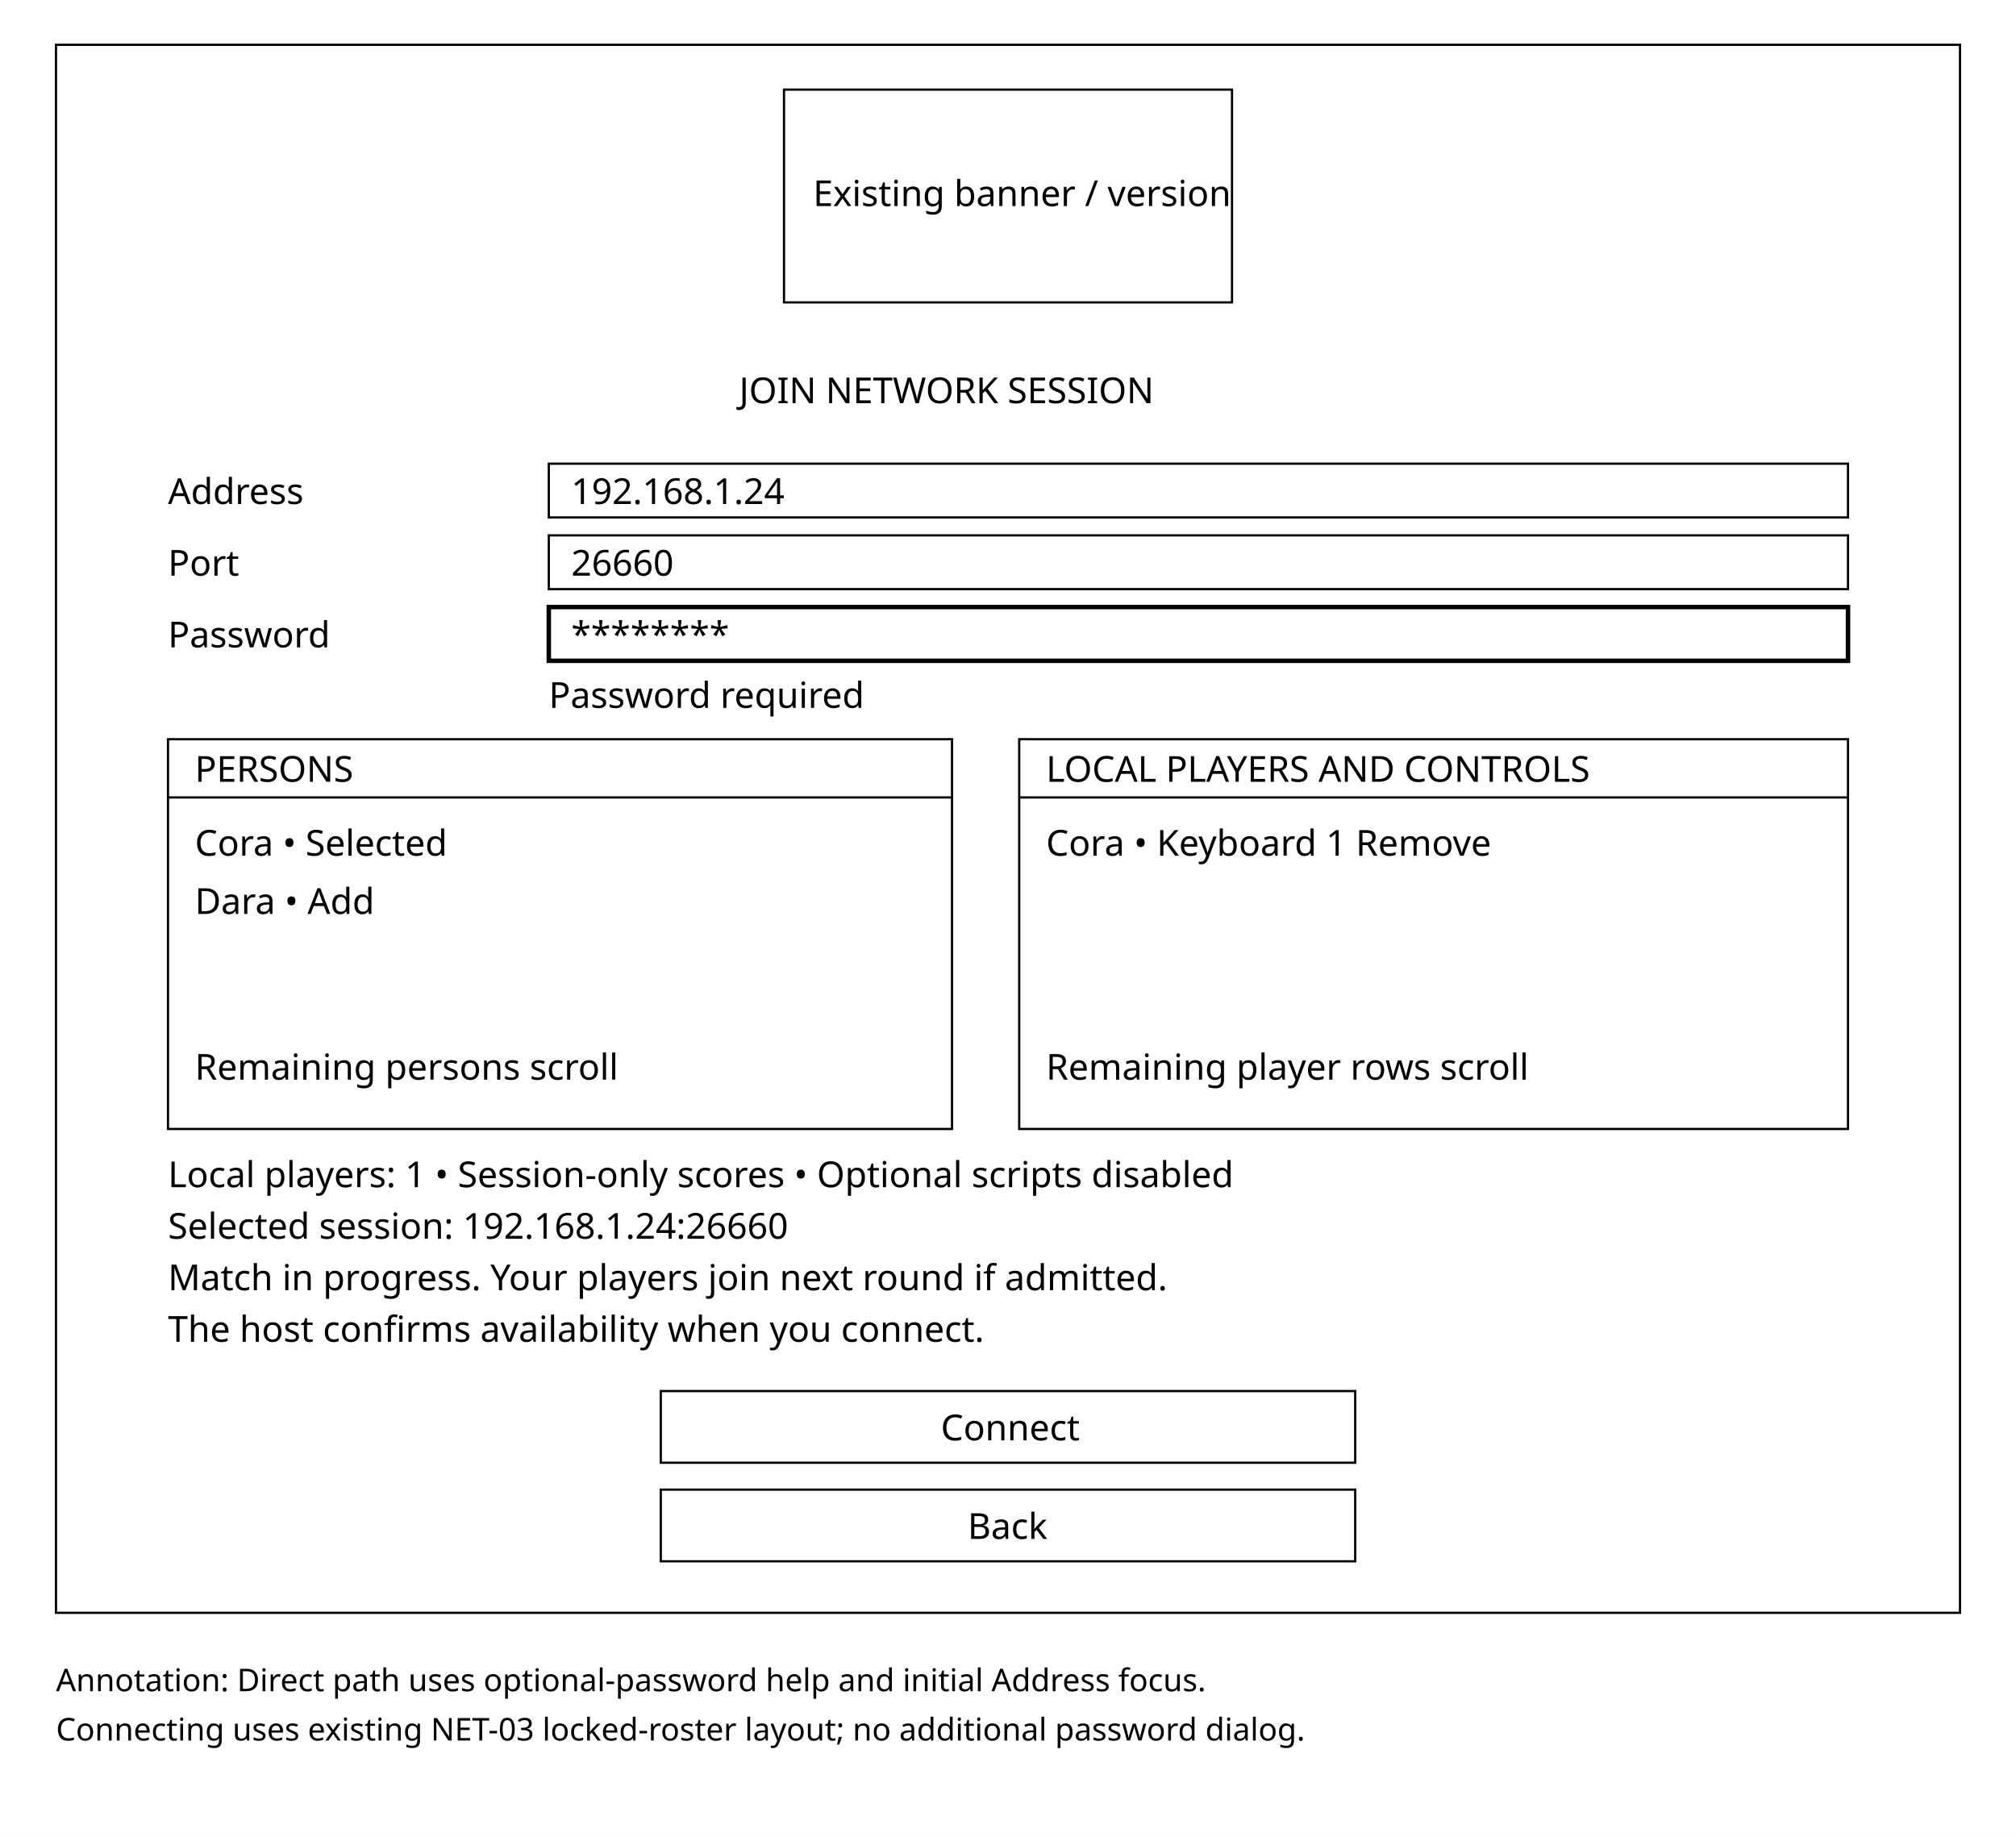
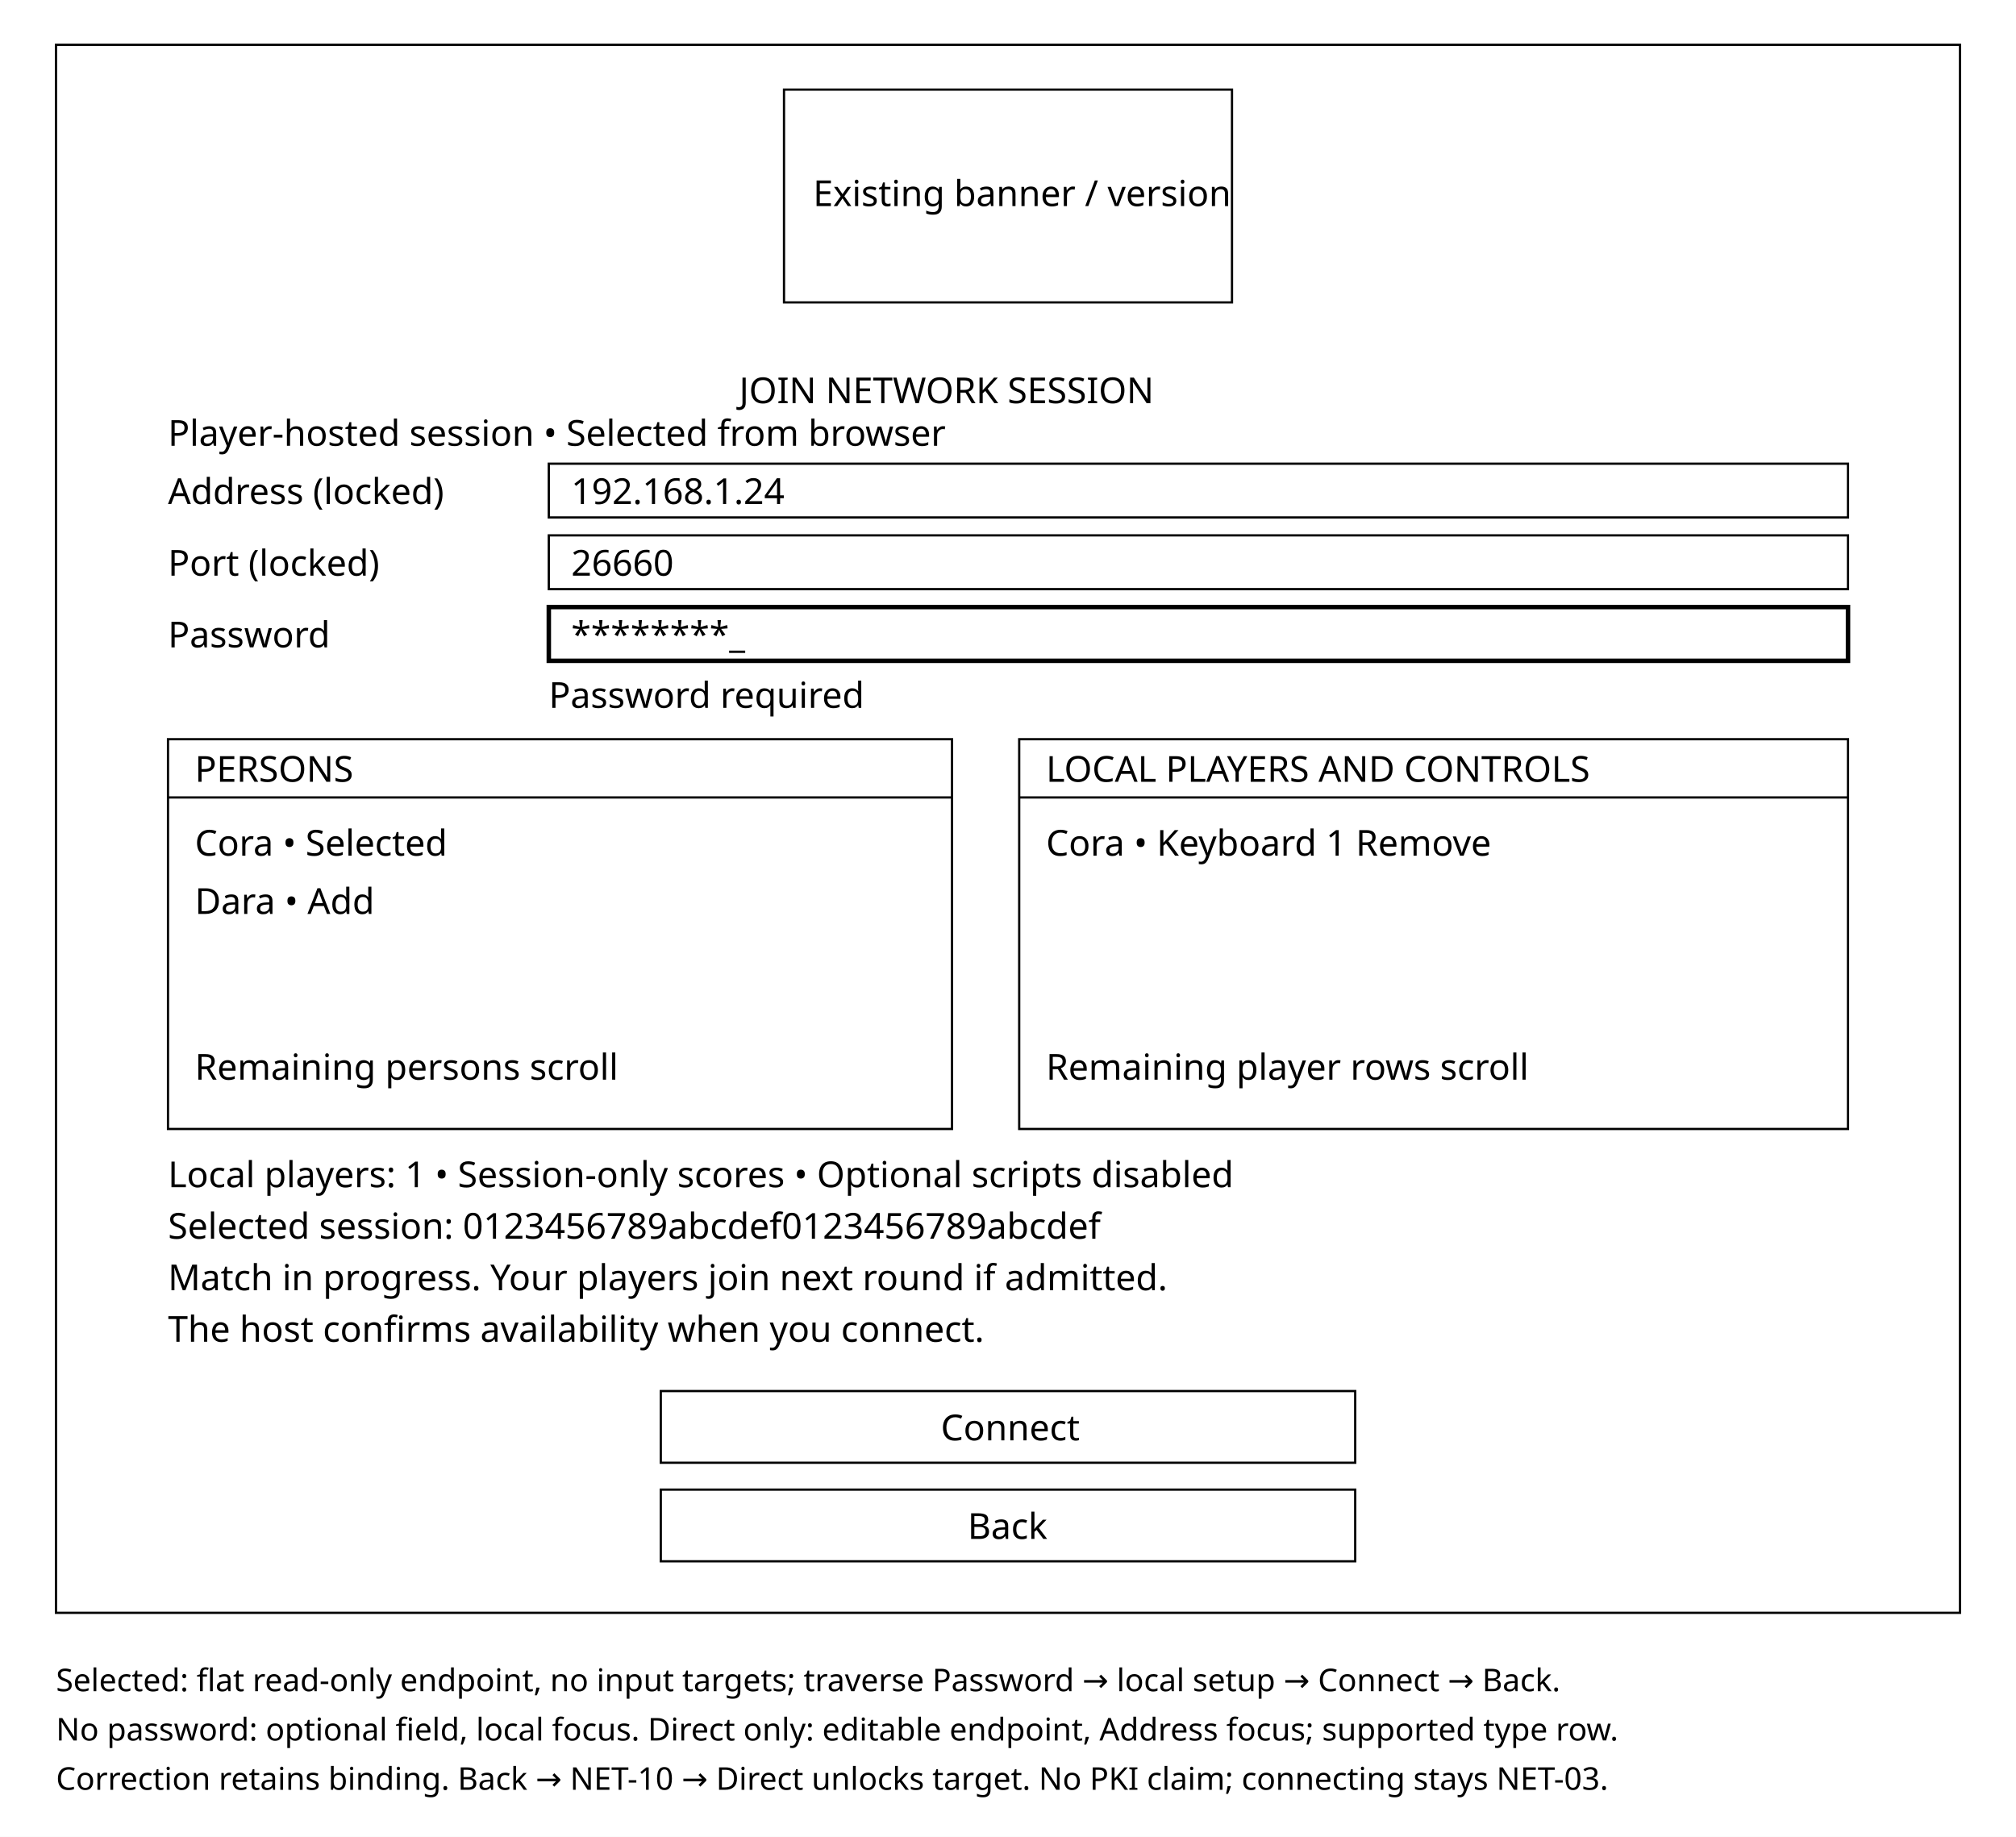
<svg xmlns="http://www.w3.org/2000/svg" width="900" height="820" viewBox="0 0 900 820">
  <rect width="900" height="820" fill="white" />
  <g fill="none" stroke="black">
    <rect x="25" y="20" width="850" height="700" />
    <rect x="350" y="40" width="200" height="95" />
    <rect x="245" y="207" width="580" height="24" />
    <rect x="245" y="239" width="580" height="24" />
    <rect x="245" y="271" width="580" height="24" stroke-width="2" />
    <rect x="75" y="330" width="350" height="174" />
    <rect x="455" y="330" width="370" height="174" />
    <path d="M75 356H425 M455 356H825" />
    <rect x="295" y="621" width="310" height="32" />
    <rect x="295" y="665" width="310" height="32" />
  </g>
  <g fill="black" font-family="sans-serif" font-size="16">
    <text x="363" y="92">Existing banner / version</text>
    <text x="330" y="180">JOIN NETWORK SESSION</text>
-     <text x="75" y="225">Address</text>
+     <text x="75" y="199">Player-hosted session • Selected from browser</text>
+     <text x="75" y="225">Address (locked)</text>
    <text x="255" y="225">192.168.1.24</text>
-     <text x="75" y="257">Port</text>
+     <text x="75" y="257">Port (locked)</text>
    <text x="255" y="257">26660</text>
    <text x="75" y="289">Password</text>
-     <text x="255" y="289">********</text>
+     <text x="255" y="289">********_</text>
    <text x="245" y="316">Password required</text>
    <text x="87" y="349">PERSONS</text>
    <text x="467" y="349">LOCAL PLAYERS AND CONTROLS</text>
    <text x="87" y="382">Cora • Selected</text>
    <text x="467" y="382">Cora • Keyboard 1       Remove</text>
    <text x="87" y="408">Dara • Add</text>
    <text x="87" y="482">Remaining persons scroll</text>
    <text x="467" y="482">Remaining player rows scroll</text>
    <text x="75" y="530">Local players: 1 • Session-only scores • Optional scripts disabled</text>
-     <text x="75" y="553">Selected session: 192.168.1.24:26660</text>
+     <text x="75" y="553">Selected session: 0123456789abcdef0123456789abcdef</text>
    <text x="75" y="576">Match in progress. Your players join next round if admitted.</text>
    <text x="75" y="599">The host confirms availability when you connect.</text>
    <text x="420" y="643">Connect</text>
    <text x="432" y="687">Back</text>
  </g>
  <g font-family="sans-serif" font-size="14">
-     <text x="25" y="755">Annotation: Direct path uses optional-password help and initial Address focus.</text>
-     <text x="25" y="777">Connecting uses existing NET-03 locked-roster layout; no additional password dialog.</text>
+     <text x="25" y="755">Selected: flat read-only endpoint, no input targets; traverse Password → local setup → Connect → Back.</text>
+     <text x="25" y="777">No password: optional field, local focus. Direct only: editable endpoint, Address focus; supported type row.</text>
+     <text x="25" y="799">Correction retains binding. Back → NET-10 → Direct unlocks target. No PKI claim; connecting stays NET-03.</text>
  </g>
</svg>
